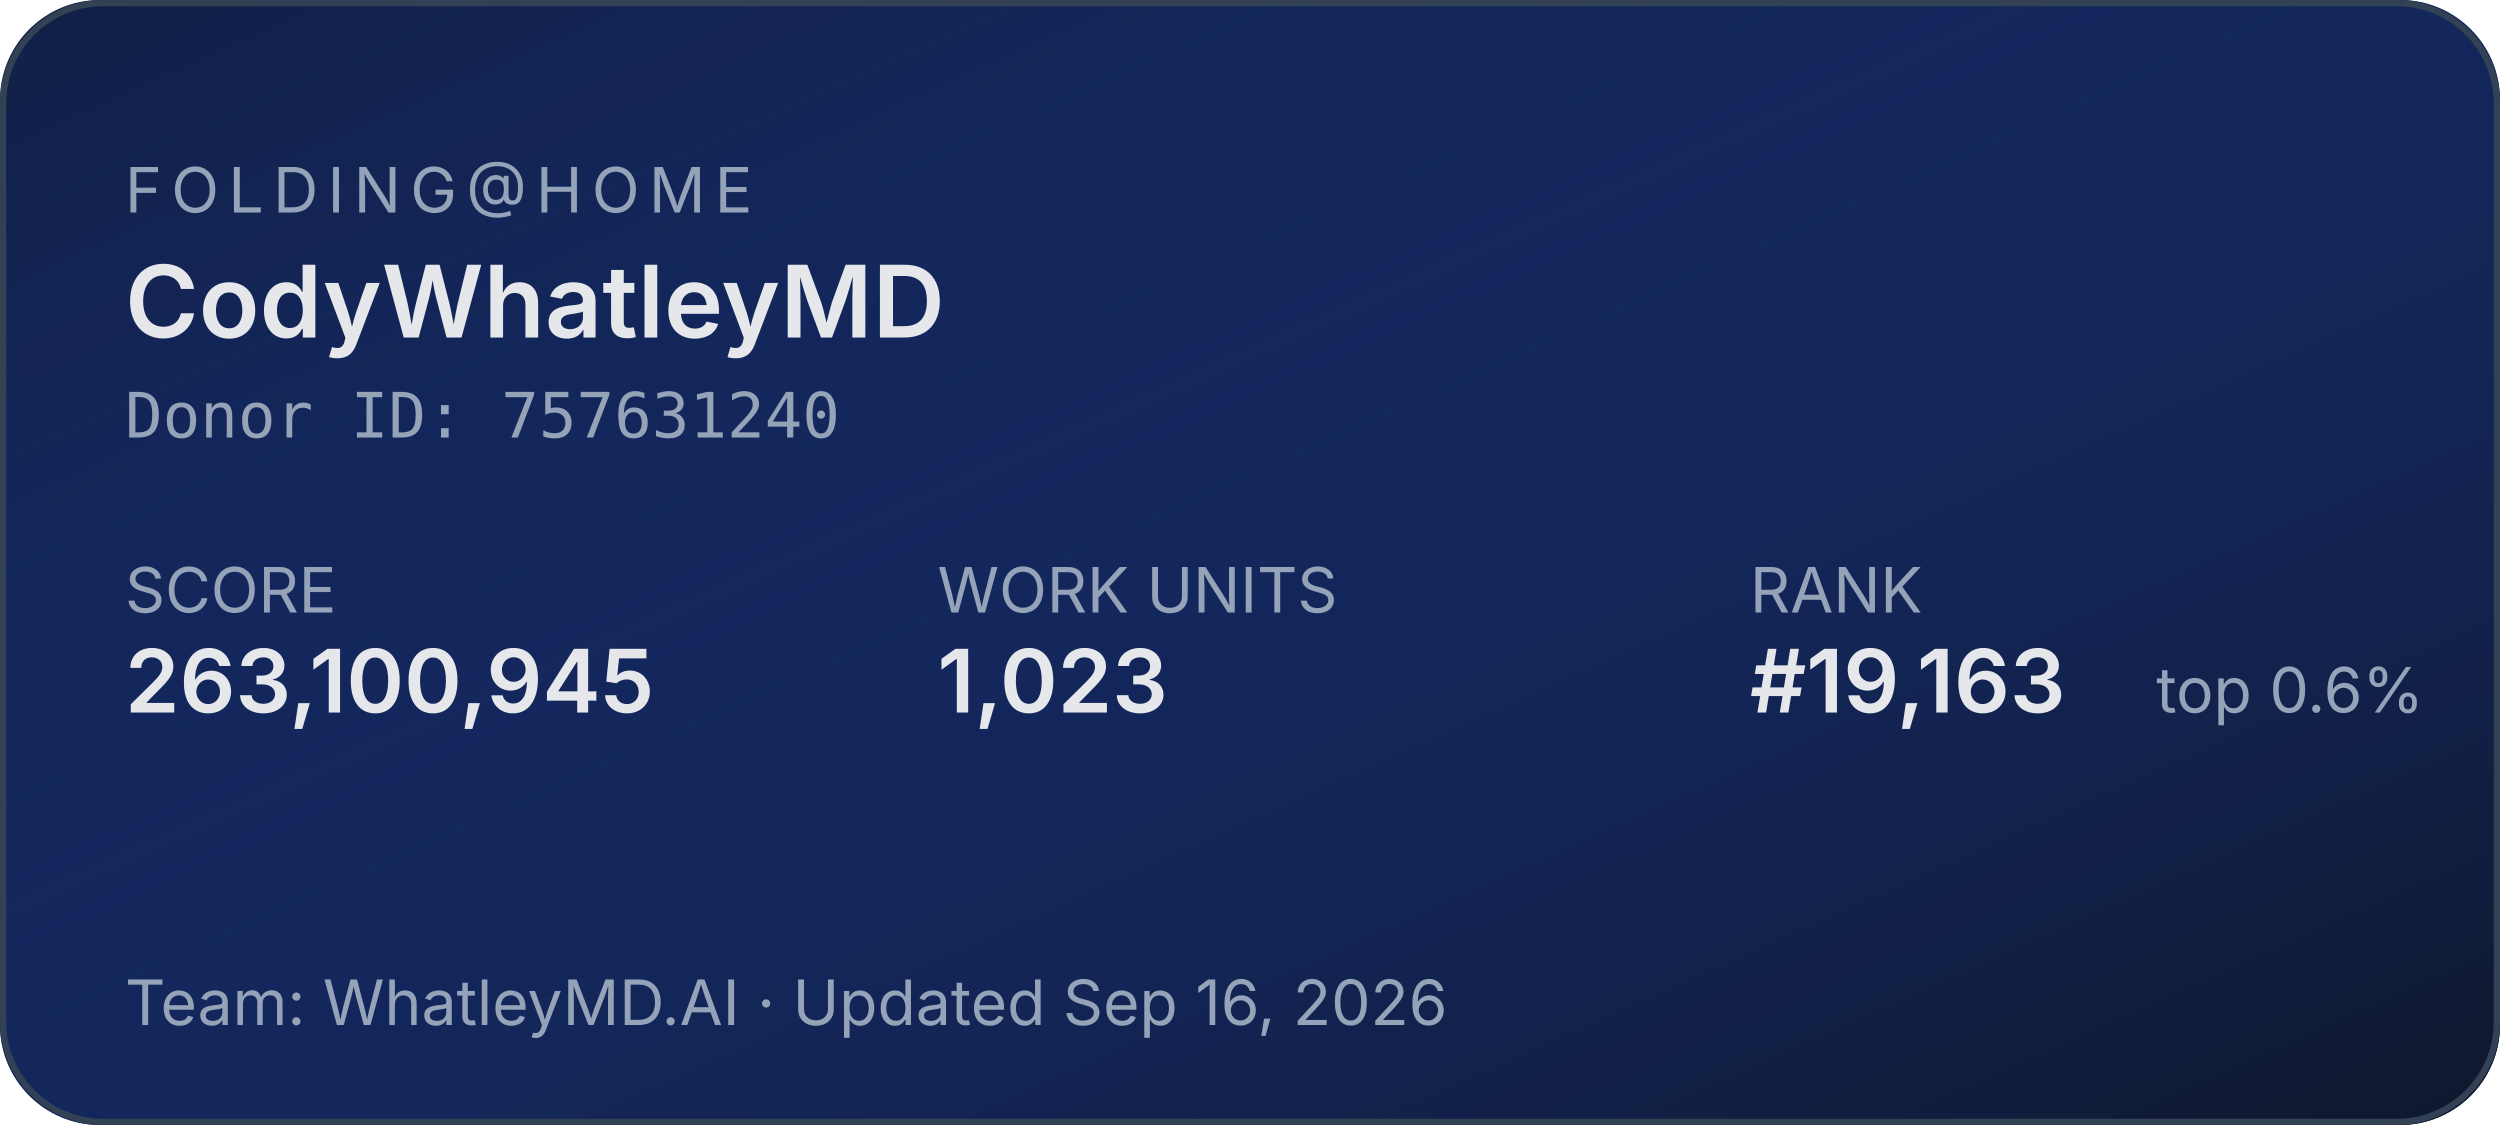
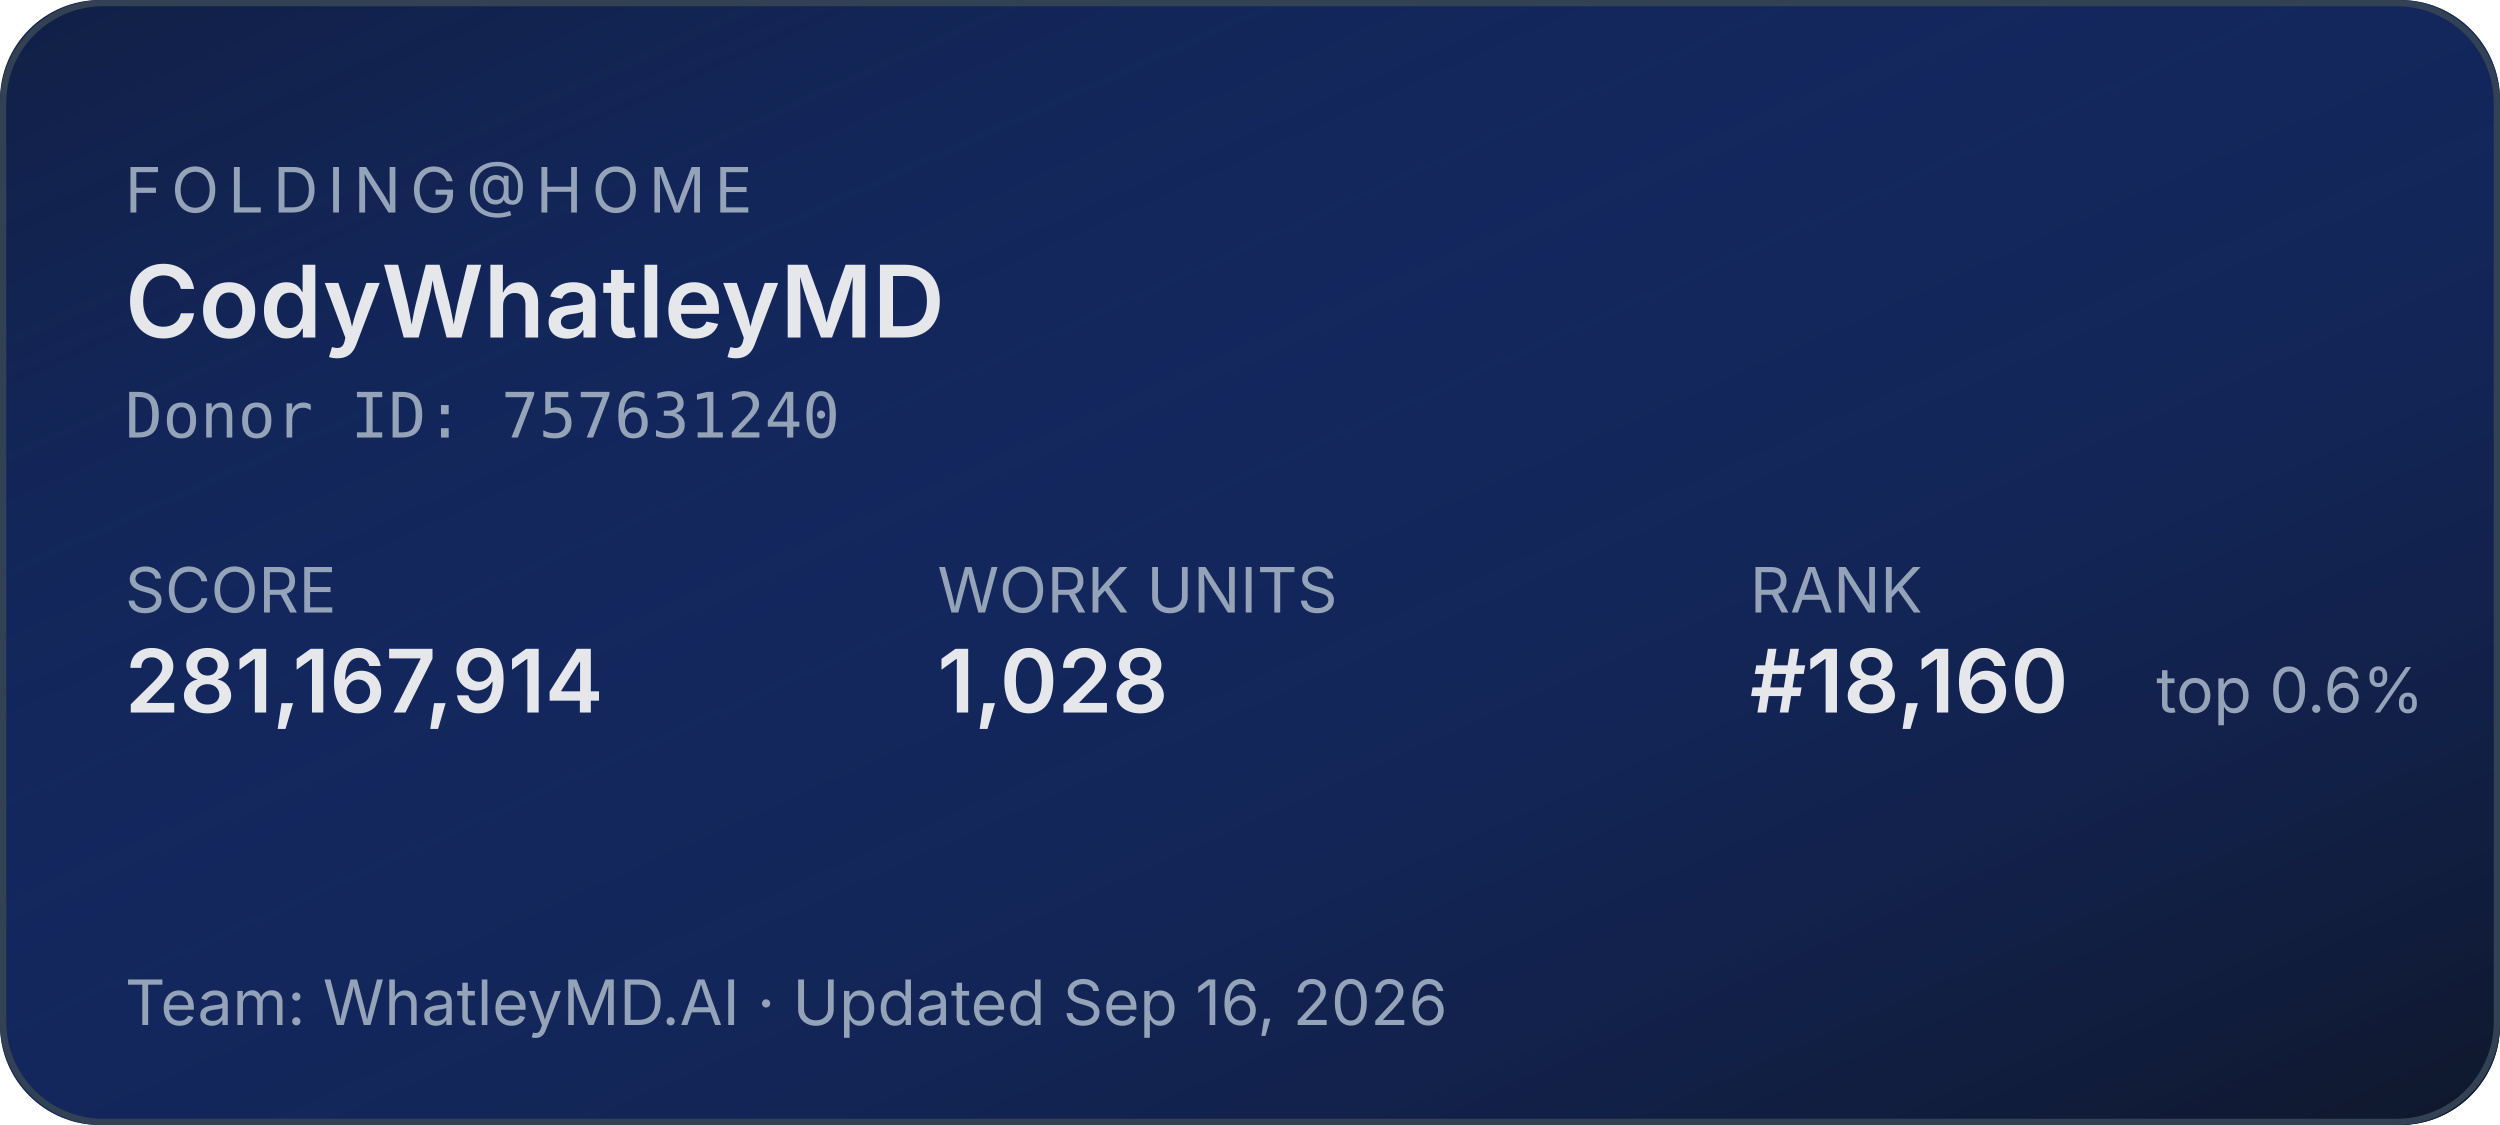
<svg xmlns="http://www.w3.org/2000/svg" width="400" height="180" role="img" aria-label="Folding@home stats for CodyWhatleyMD">
  <defs>
    <linearGradient id="bg" x1="0" y1="0" x2="1" y2="1">
      <stop offset="0%" stop-color="#1d4ed8" stop-opacity="0.15" />
      <stop offset="100%" stop-color="#0f172a" stop-opacity="1" />
    </linearGradient>
  </defs>
  <rect width="400" height="180" rx="16" fill="#0f172a" />
  <rect width="400" height="180" rx="16" fill="url(#bg)" />
  <rect x="0.5" y="0.5" width="399" height="179" rx="16" fill="none" stroke="#334155" stroke-width="1" />
  <g font-family="system-ui,-apple-system,sans-serif">
    <text x="20" y="34" fill="#94a3b8" font-size="10" letter-spacing="1.5" text-transform="uppercase">FOLDING@HOME</text>
    <text x="20" y="54" fill="#e5e7eb" font-size="16" font-weight="600">CodyWhatleyMD</text>
    <text x="20" y="70" fill="#94a3b8" font-size="10" font-family="ui-monospace,monospace">Donor ID: 757631240</text>
    <text x="20" y="98" fill="#94a3b8" font-size="10">SCORE</text>
-     <text x="20" y="114" fill="#e5e7eb" font-size="14" font-weight="600">263,100,945</text>
+     <text x="20" y="114" fill="#e5e7eb" font-size="14" font-weight="600">281,167,914</text>
    <text x="150" y="98" fill="#94a3b8" font-size="10">WORK UNITS</text>
-     <text x="150" y="114" fill="#e5e7eb" font-size="14" font-weight="600">1,023</text>
+     <text x="150" y="114" fill="#e5e7eb" font-size="14" font-weight="600">1,028</text>
    <text x="280" y="98" fill="#94a3b8" font-size="10">RANK</text>
-     <text x="280" y="114" fill="#e5e7eb" font-size="14" font-weight="600">#19,163</text>
+     <text x="280" y="114" fill="#e5e7eb" font-size="14" font-weight="600">#18,160</text>
    <text x="345" y="114" fill="#94a3b8" font-size="10">top 0.6%</text>
    <text x="20" y="164" fill="#94a3b8" font-size="10">Team: WhatleyMD.AI  ·  Updated Sep 16, 2026</text>
  </g>
</svg>
